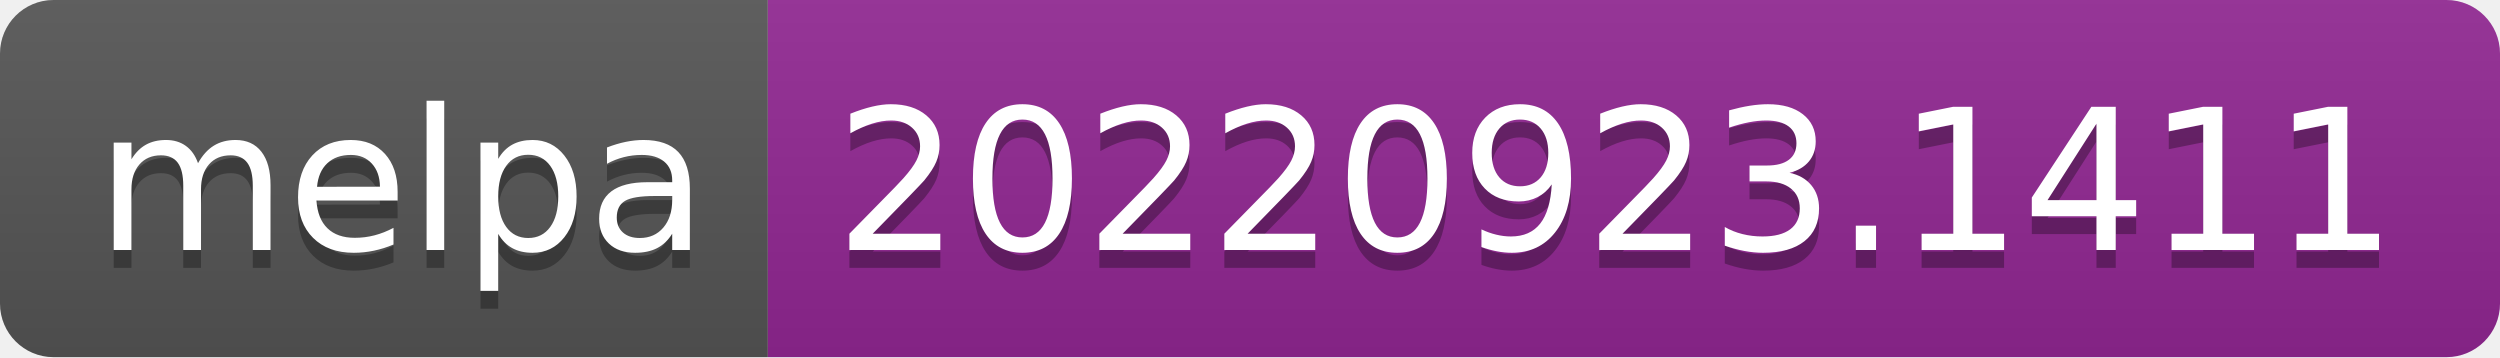
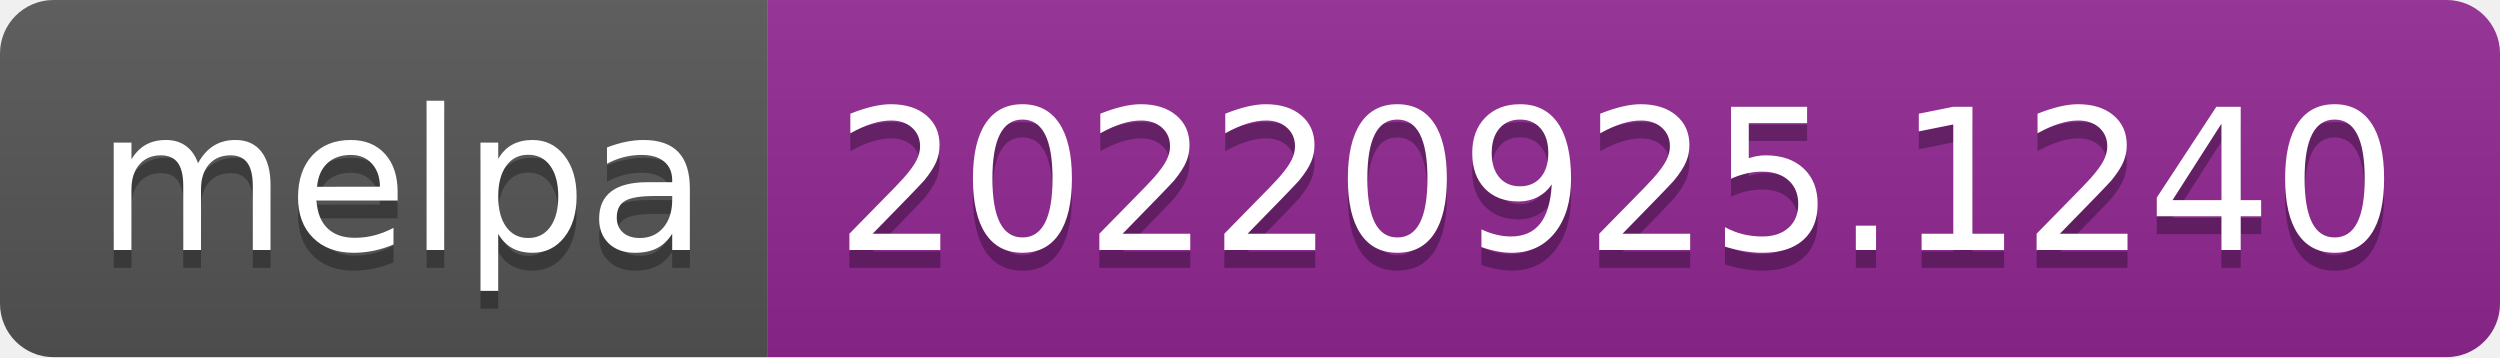
- <svg xmlns="http://www.w3.org/2000/svg" width="140" height="20" role="img" aria-label="melpa: 20220923.1411">
+ <svg xmlns="http://www.w3.org/2000/svg" width="140" height="20" role="img" aria-label="melpa: 20220925.1240">
  <linearGradient id="s" x2="0" y2="100%">
    <stop offset="0" stop-color="#bbb" stop-opacity=".1" />
    <stop offset="1" stop-opacity=".1" />
  </linearGradient>
  <clipPath id="r">
    <rect width="140" height="20" rx="3" fill="#fff" />
  </clipPath>
  <g clip-path="url(#r)">
    <rect width="43" height="20" fill="#555" />
    <rect x="43" width="97" height="20" fill="#922793" />
    <rect width="140" height="20" fill="url(#s)" />
  </g>
  <g fill="#fff" text-anchor="middle" font-family="Verdana,Geneva,DejaVu Sans,sans-serif" text-rendering="geometricPrecision" font-size="110">
    <text aria-hidden="true" x="225" y="150" fill="#010101" fill-opacity=".3" transform="scale(.1)" textLength="330">melpa</text>
    <text x="225" y="140" transform="scale(.1)" fill="#fff" textLength="330">melpa</text>
-     <text aria-hidden="true" x="905" y="150" fill="#010101" fill-opacity=".3" transform="scale(.1)" textLength="870">20220923.1411</text>
-     <text x="905" y="140" transform="scale(.1)" fill="#fff" textLength="870">20220923.1411</text>
+     <text aria-hidden="true" x="905" y="150" fill="#010101" fill-opacity=".3" transform="scale(.1)" textLength="870">20220925.1240</text>
+     <text x="905" y="140" transform="scale(.1)" fill="#fff" textLength="870">20220925.1240</text>
  </g>
</svg>
